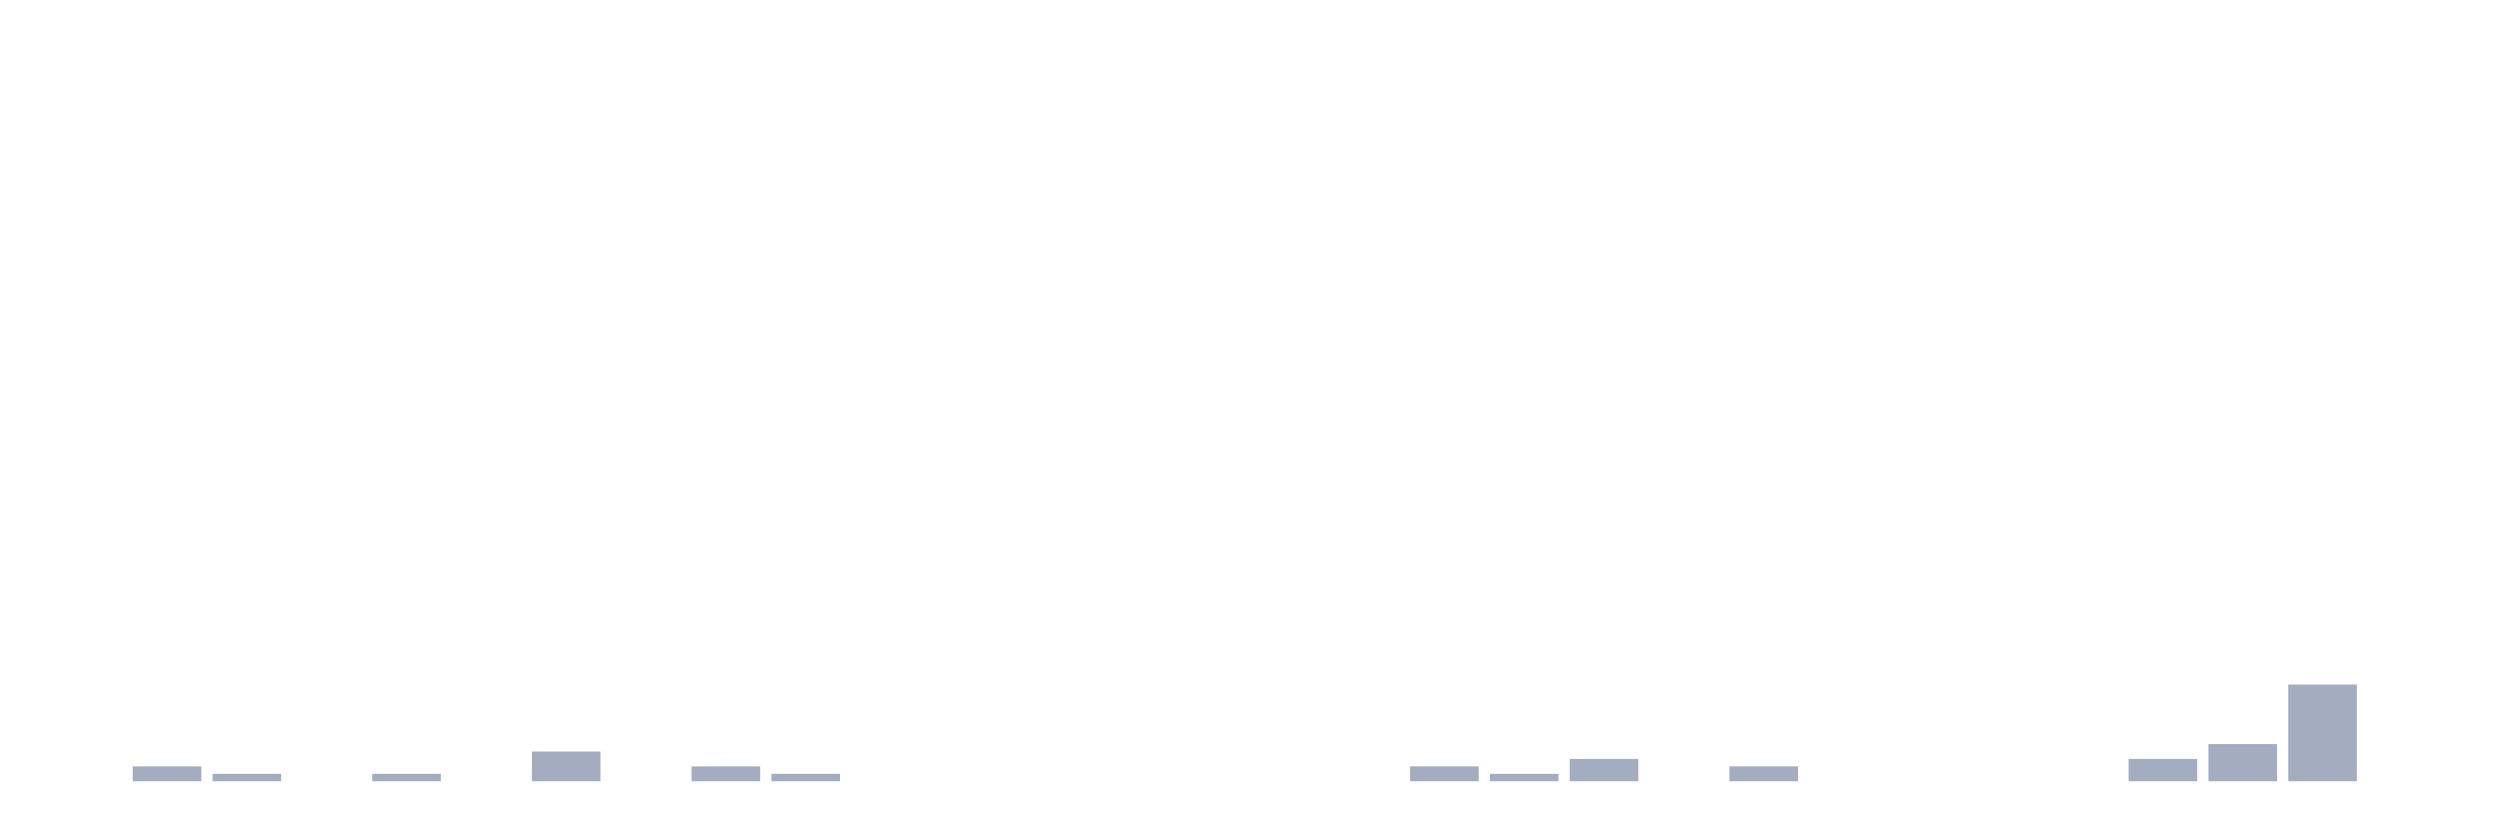
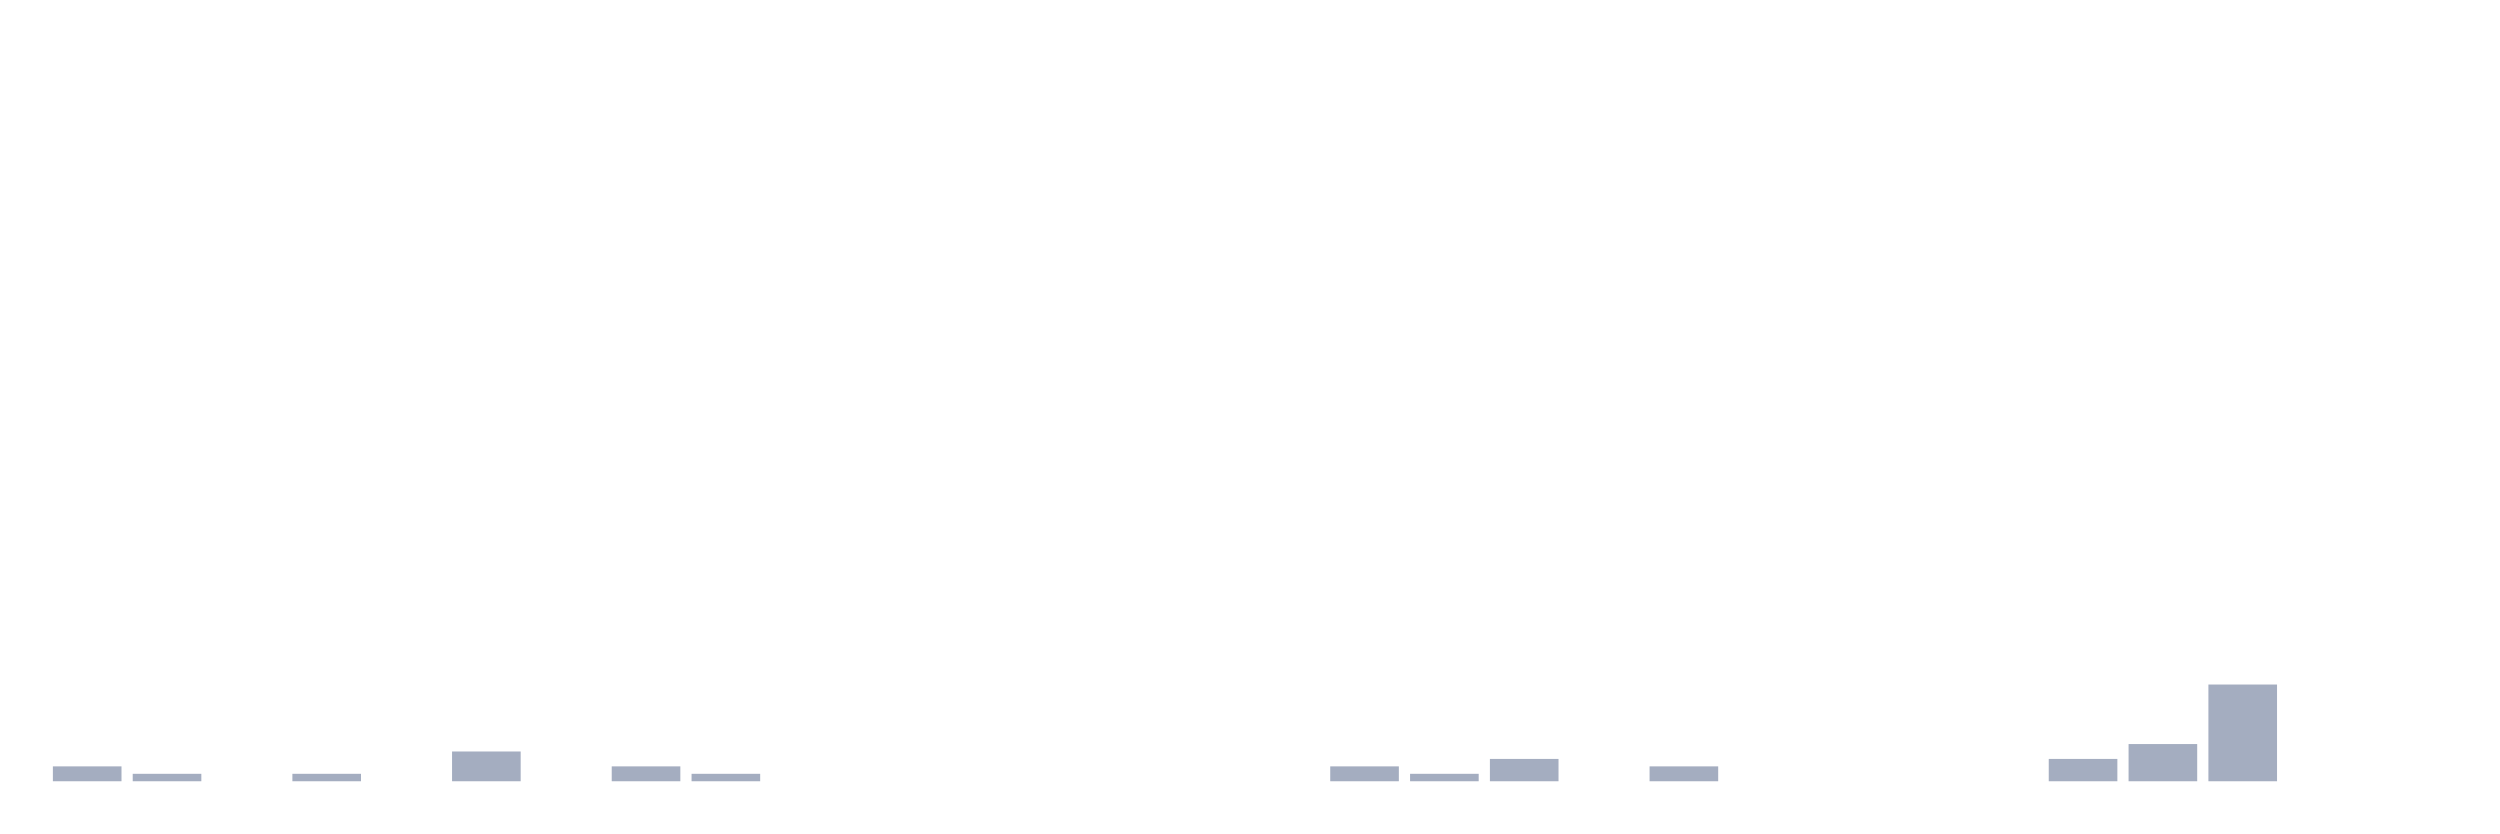
<svg xmlns="http://www.w3.org/2000/svg" viewBox="0 0 480 160">
  <g transform="translate(10,10)">
-     <rect class="bar" x="0.153" width="13.175" y="140" height="0" fill="rgb(164,173,192)" />
-     <rect class="bar" x="15.482" width="13.175" y="137.143" height="2.857" fill="rgb(164,173,192)" />
-     <rect class="bar" x="30.81" width="13.175" y="138.571" height="1.429" fill="rgb(164,173,192)" />
-     <rect class="bar" x="46.138" width="13.175" y="140" height="0" fill="rgb(164,173,192)" />
-     <rect class="bar" x="61.466" width="13.175" y="138.571" height="1.429" fill="rgb(164,173,192)" />
-     <rect class="bar" x="76.794" width="13.175" y="140" height="0" fill="rgb(164,173,192)" />
-     <rect class="bar" x="92.123" width="13.175" y="134.286" height="5.714" fill="rgb(164,173,192)" />
-     <rect class="bar" x="107.451" width="13.175" y="140" height="0" fill="rgb(164,173,192)" />
-     <rect class="bar" x="122.779" width="13.175" y="137.143" height="2.857" fill="rgb(164,173,192)" />
-     <rect class="bar" x="138.107" width="13.175" y="138.571" height="1.429" fill="rgb(164,173,192)" />
+     <rect class="bar" x="0.153" width="13.175" y="137.143" height="2.857" fill="rgb(164,173,192)" />
+     <rect class="bar" x="15.482" width="13.175" y="138.571" height="1.429" fill="rgb(164,173,192)" />
+     <rect class="bar" x="30.81" width="13.175" y="140" height="0" fill="rgb(164,173,192)" />
+     <rect class="bar" x="46.138" width="13.175" y="138.571" height="1.429" fill="rgb(164,173,192)" />
+     <rect class="bar" x="61.466" width="13.175" y="140" height="0" fill="rgb(164,173,192)" />
+     <rect class="bar" x="76.794" width="13.175" y="134.286" height="5.714" fill="rgb(164,173,192)" />
+     <rect class="bar" x="92.123" width="13.175" y="140" height="0" fill="rgb(164,173,192)" />
+     <rect class="bar" x="107.451" width="13.175" y="137.143" height="2.857" fill="rgb(164,173,192)" />
+     <rect class="bar" x="122.779" width="13.175" y="138.571" height="1.429" fill="rgb(164,173,192)" />
+     <rect class="bar" x="138.107" width="13.175" y="140" height="0" fill="rgb(164,173,192)" />
    <rect class="bar" x="153.436" width="13.175" y="140" height="0" fill="rgb(164,173,192)" />
    <rect class="bar" x="168.764" width="13.175" y="140" height="0" fill="rgb(164,173,192)" />
    <rect class="bar" x="184.092" width="13.175" y="140" height="0" fill="rgb(164,173,192)" />
    <rect class="bar" x="199.42" width="13.175" y="140" height="0" fill="rgb(164,173,192)" />
    <rect class="bar" x="214.748" width="13.175" y="140" height="0" fill="rgb(164,173,192)" />
    <rect class="bar" x="230.077" width="13.175" y="140" height="0" fill="rgb(164,173,192)" />
-     <rect class="bar" x="245.405" width="13.175" y="140" height="0" fill="rgb(164,173,192)" />
-     <rect class="bar" x="260.733" width="13.175" y="137.143" height="2.857" fill="rgb(164,173,192)" />
-     <rect class="bar" x="276.061" width="13.175" y="138.571" height="1.429" fill="rgb(164,173,192)" />
-     <rect class="bar" x="291.39" width="13.175" y="135.714" height="4.286" fill="rgb(164,173,192)" />
-     <rect class="bar" x="306.718" width="13.175" y="140" height="0" fill="rgb(164,173,192)" />
-     <rect class="bar" x="322.046" width="13.175" y="137.143" height="2.857" fill="rgb(164,173,192)" />
+     <rect class="bar" x="245.405" width="13.175" y="137.143" height="2.857" fill="rgb(164,173,192)" />
+     <rect class="bar" x="260.733" width="13.175" y="138.571" height="1.429" fill="rgb(164,173,192)" />
+     <rect class="bar" x="276.061" width="13.175" y="135.714" height="4.286" fill="rgb(164,173,192)" />
+     <rect class="bar" x="291.39" width="13.175" y="140" height="0" fill="rgb(164,173,192)" />
+     <rect class="bar" x="306.718" width="13.175" y="137.143" height="2.857" fill="rgb(164,173,192)" />
+     <rect class="bar" x="322.046" width="13.175" y="140" height="0" fill="rgb(164,173,192)" />
    <rect class="bar" x="337.374" width="13.175" y="140" height="0" fill="rgb(164,173,192)" />
    <rect class="bar" x="352.702" width="13.175" y="140" height="0" fill="rgb(164,173,192)" />
    <rect class="bar" x="368.031" width="13.175" y="140" height="0" fill="rgb(164,173,192)" />
-     <rect class="bar" x="383.359" width="13.175" y="140" height="0" fill="rgb(164,173,192)" />
-     <rect class="bar" x="398.687" width="13.175" y="135.714" height="4.286" fill="rgb(164,173,192)" />
-     <rect class="bar" x="414.015" width="13.175" y="132.857" height="7.143" fill="rgb(164,173,192)" />
-     <rect class="bar" x="429.344" width="13.175" y="121.429" height="18.571" fill="rgb(164,173,192)" />
+     <rect class="bar" x="383.359" width="13.175" y="135.714" height="4.286" fill="rgb(164,173,192)" />
+     <rect class="bar" x="398.687" width="13.175" y="132.857" height="7.143" fill="rgb(164,173,192)" />
+     <rect class="bar" x="414.015" width="13.175" y="121.429" height="18.571" fill="rgb(164,173,192)" />
+     <rect class="bar" x="429.344" width="13.175" y="140" height="0" fill="rgb(164,173,192)" />
    <rect class="bar" x="444.672" width="13.175" y="140" height="0" fill="rgb(164,173,192)" />
  </g>
</svg>
